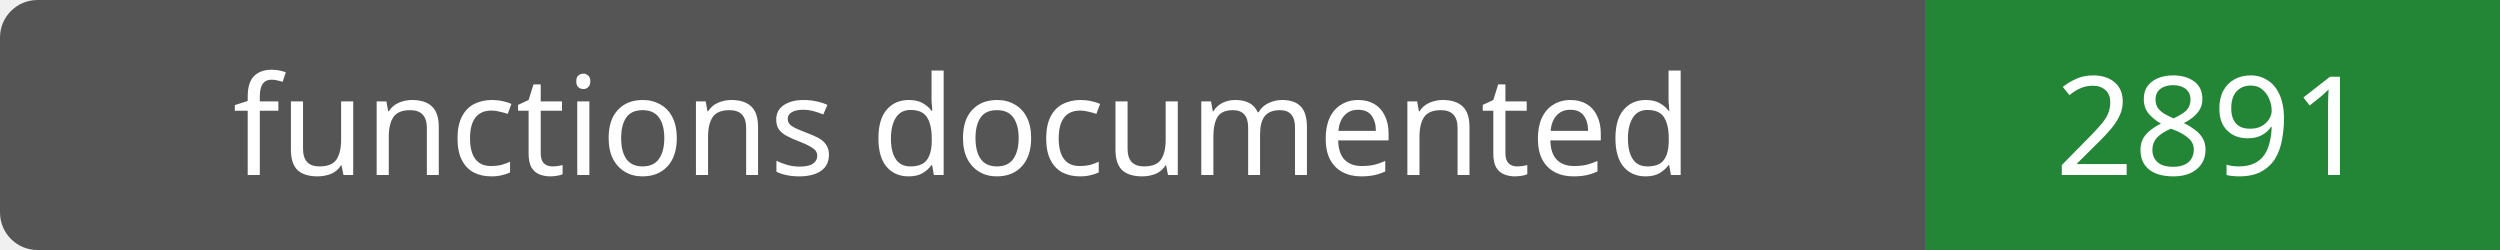
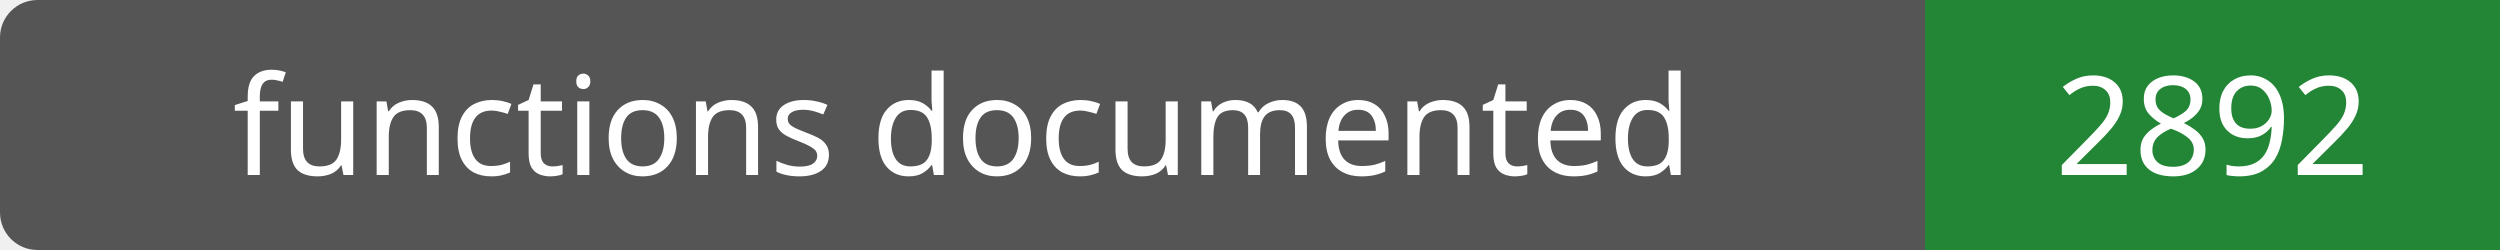
- <svg xmlns="http://www.w3.org/2000/svg" width="200" height="20" role="img" aria-label="functions documented: 2891">
+ <svg xmlns="http://www.w3.org/2000/svg" width="200" height="20" role="img" aria-label="functions documented: 2892">
  <rect width="200" height="20" rx="3" fill="#555" />
  <path fill="#238636" d="M154 0h46v20H154z" />
  <g fill="#fff" text-anchor="middle" font-family="Verdana,sans-serif" font-size="11">
    <text x="77.0" y="14">functions documented</text>
-     <text x="177.0" y="14">2891</text>
+     <text x="177.0" y="14">2892</text>
  </g>
</svg>
